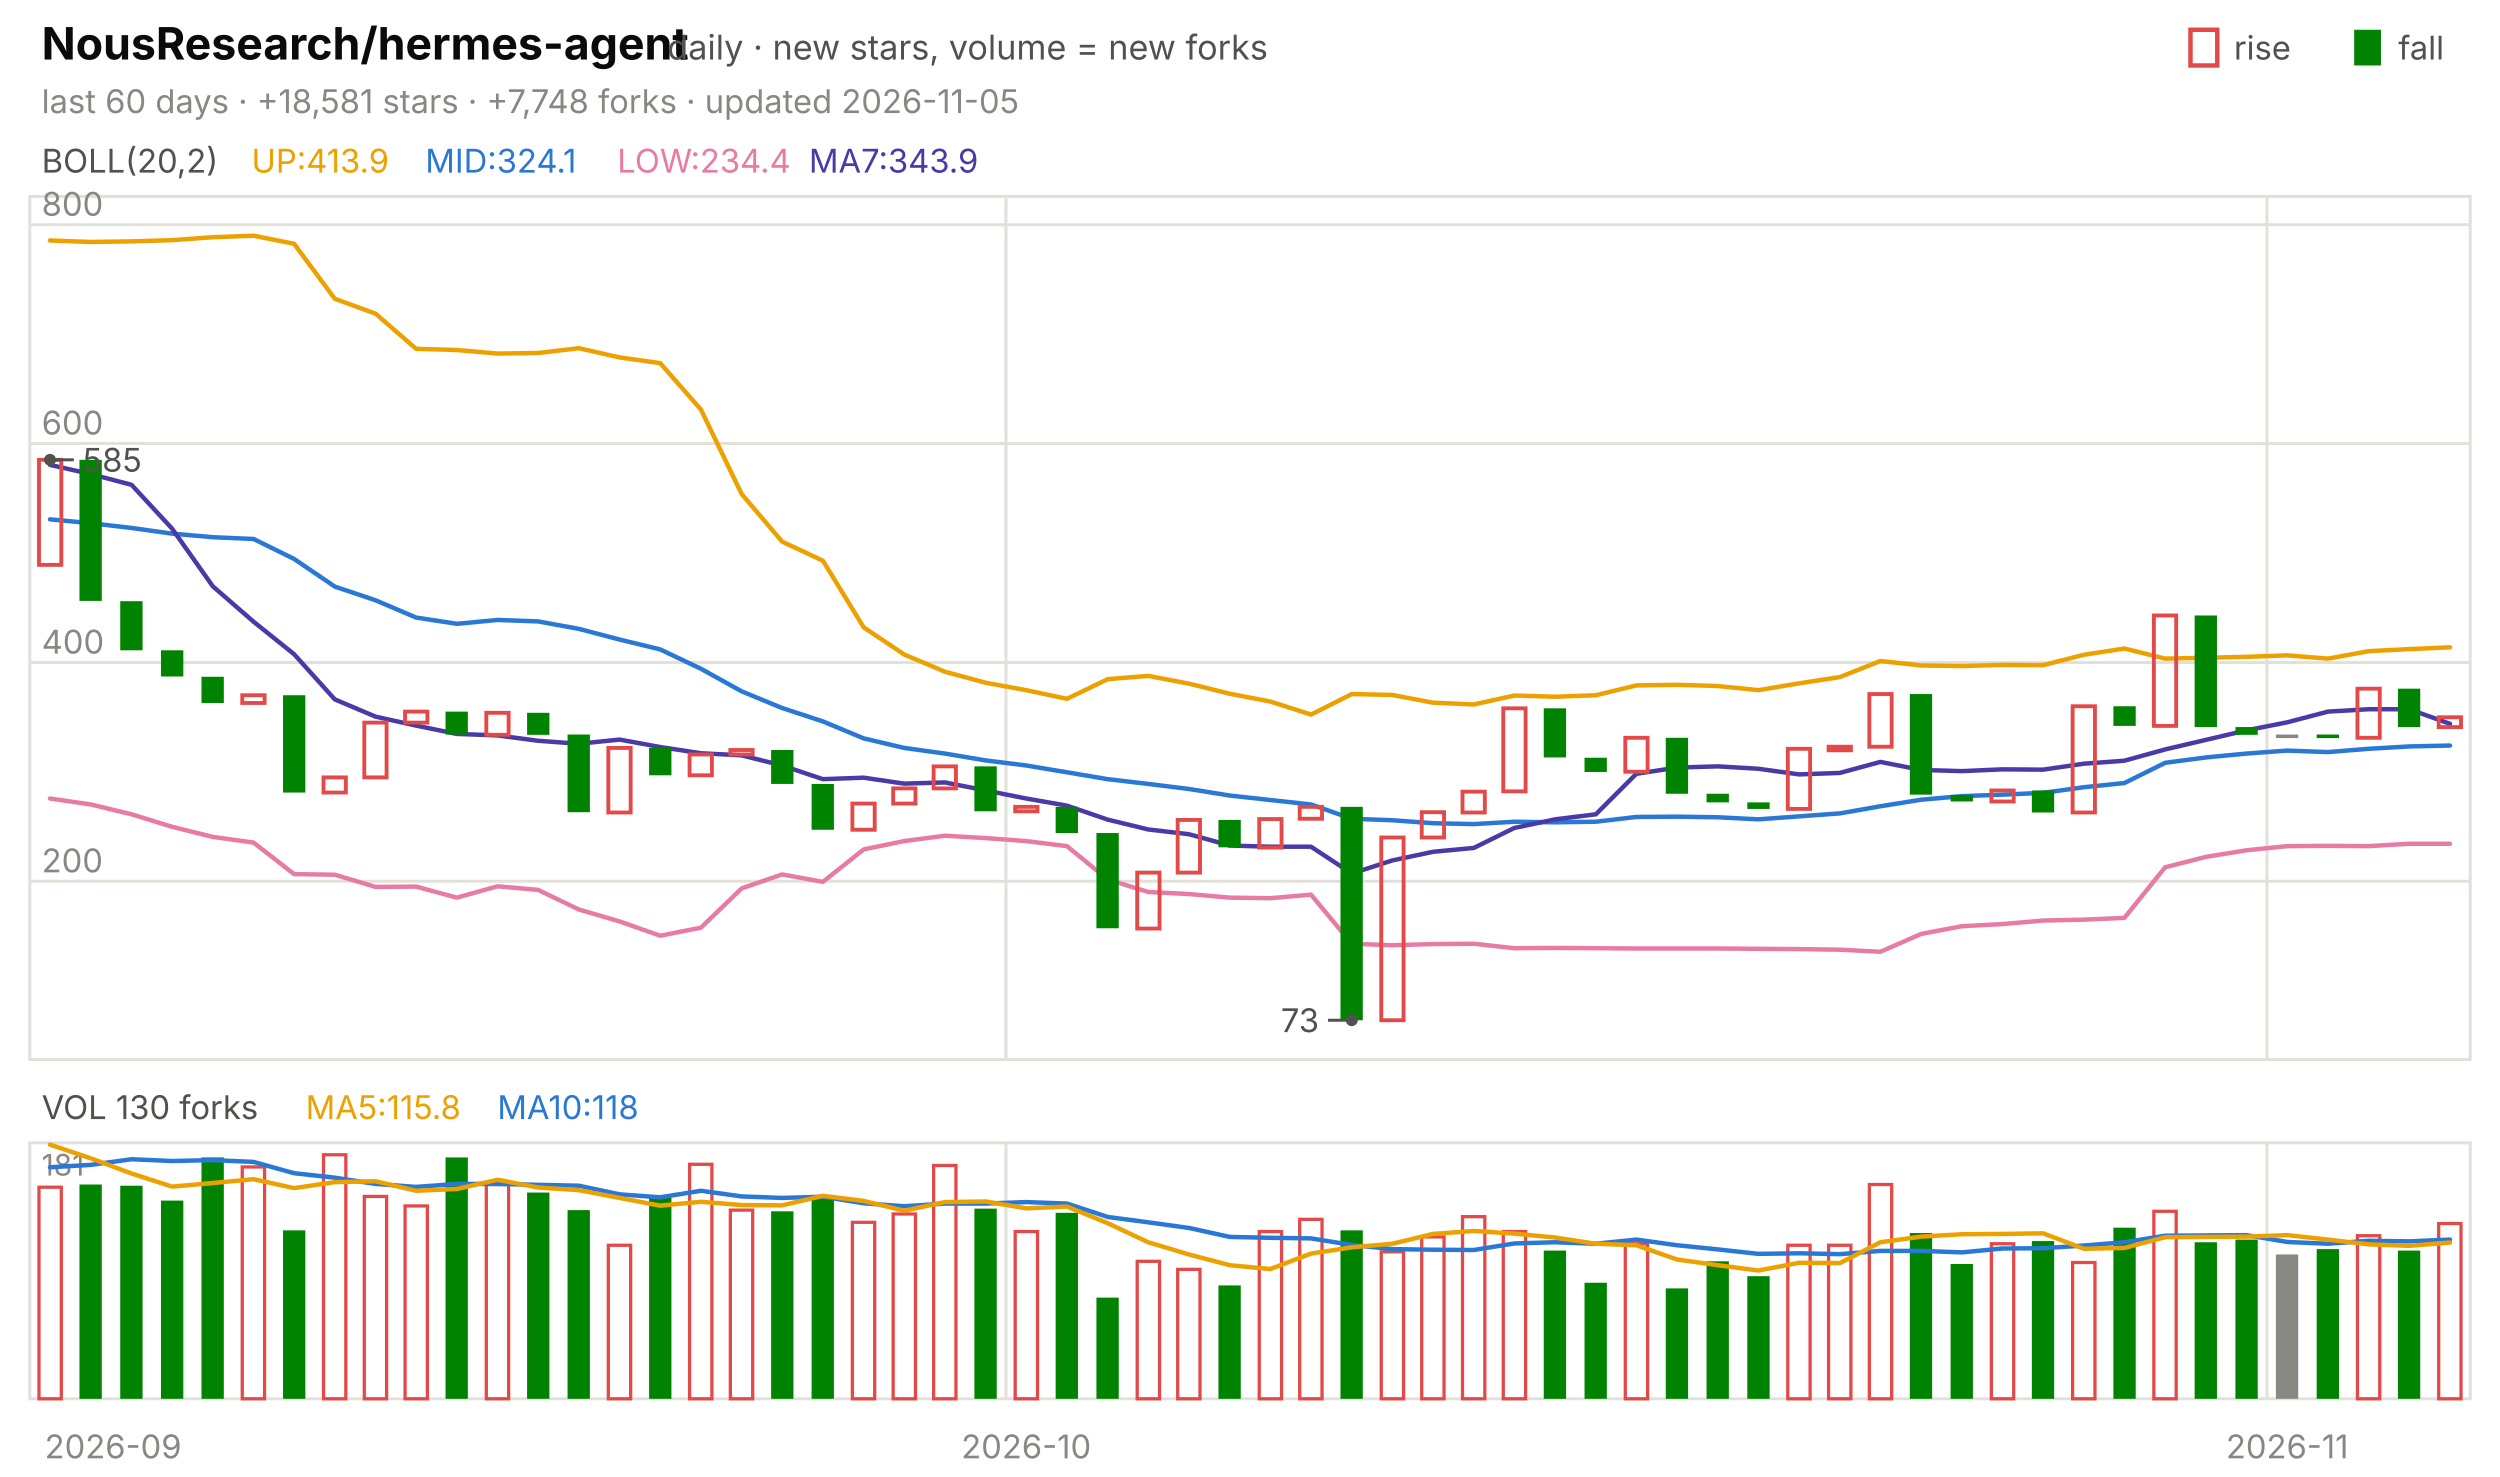
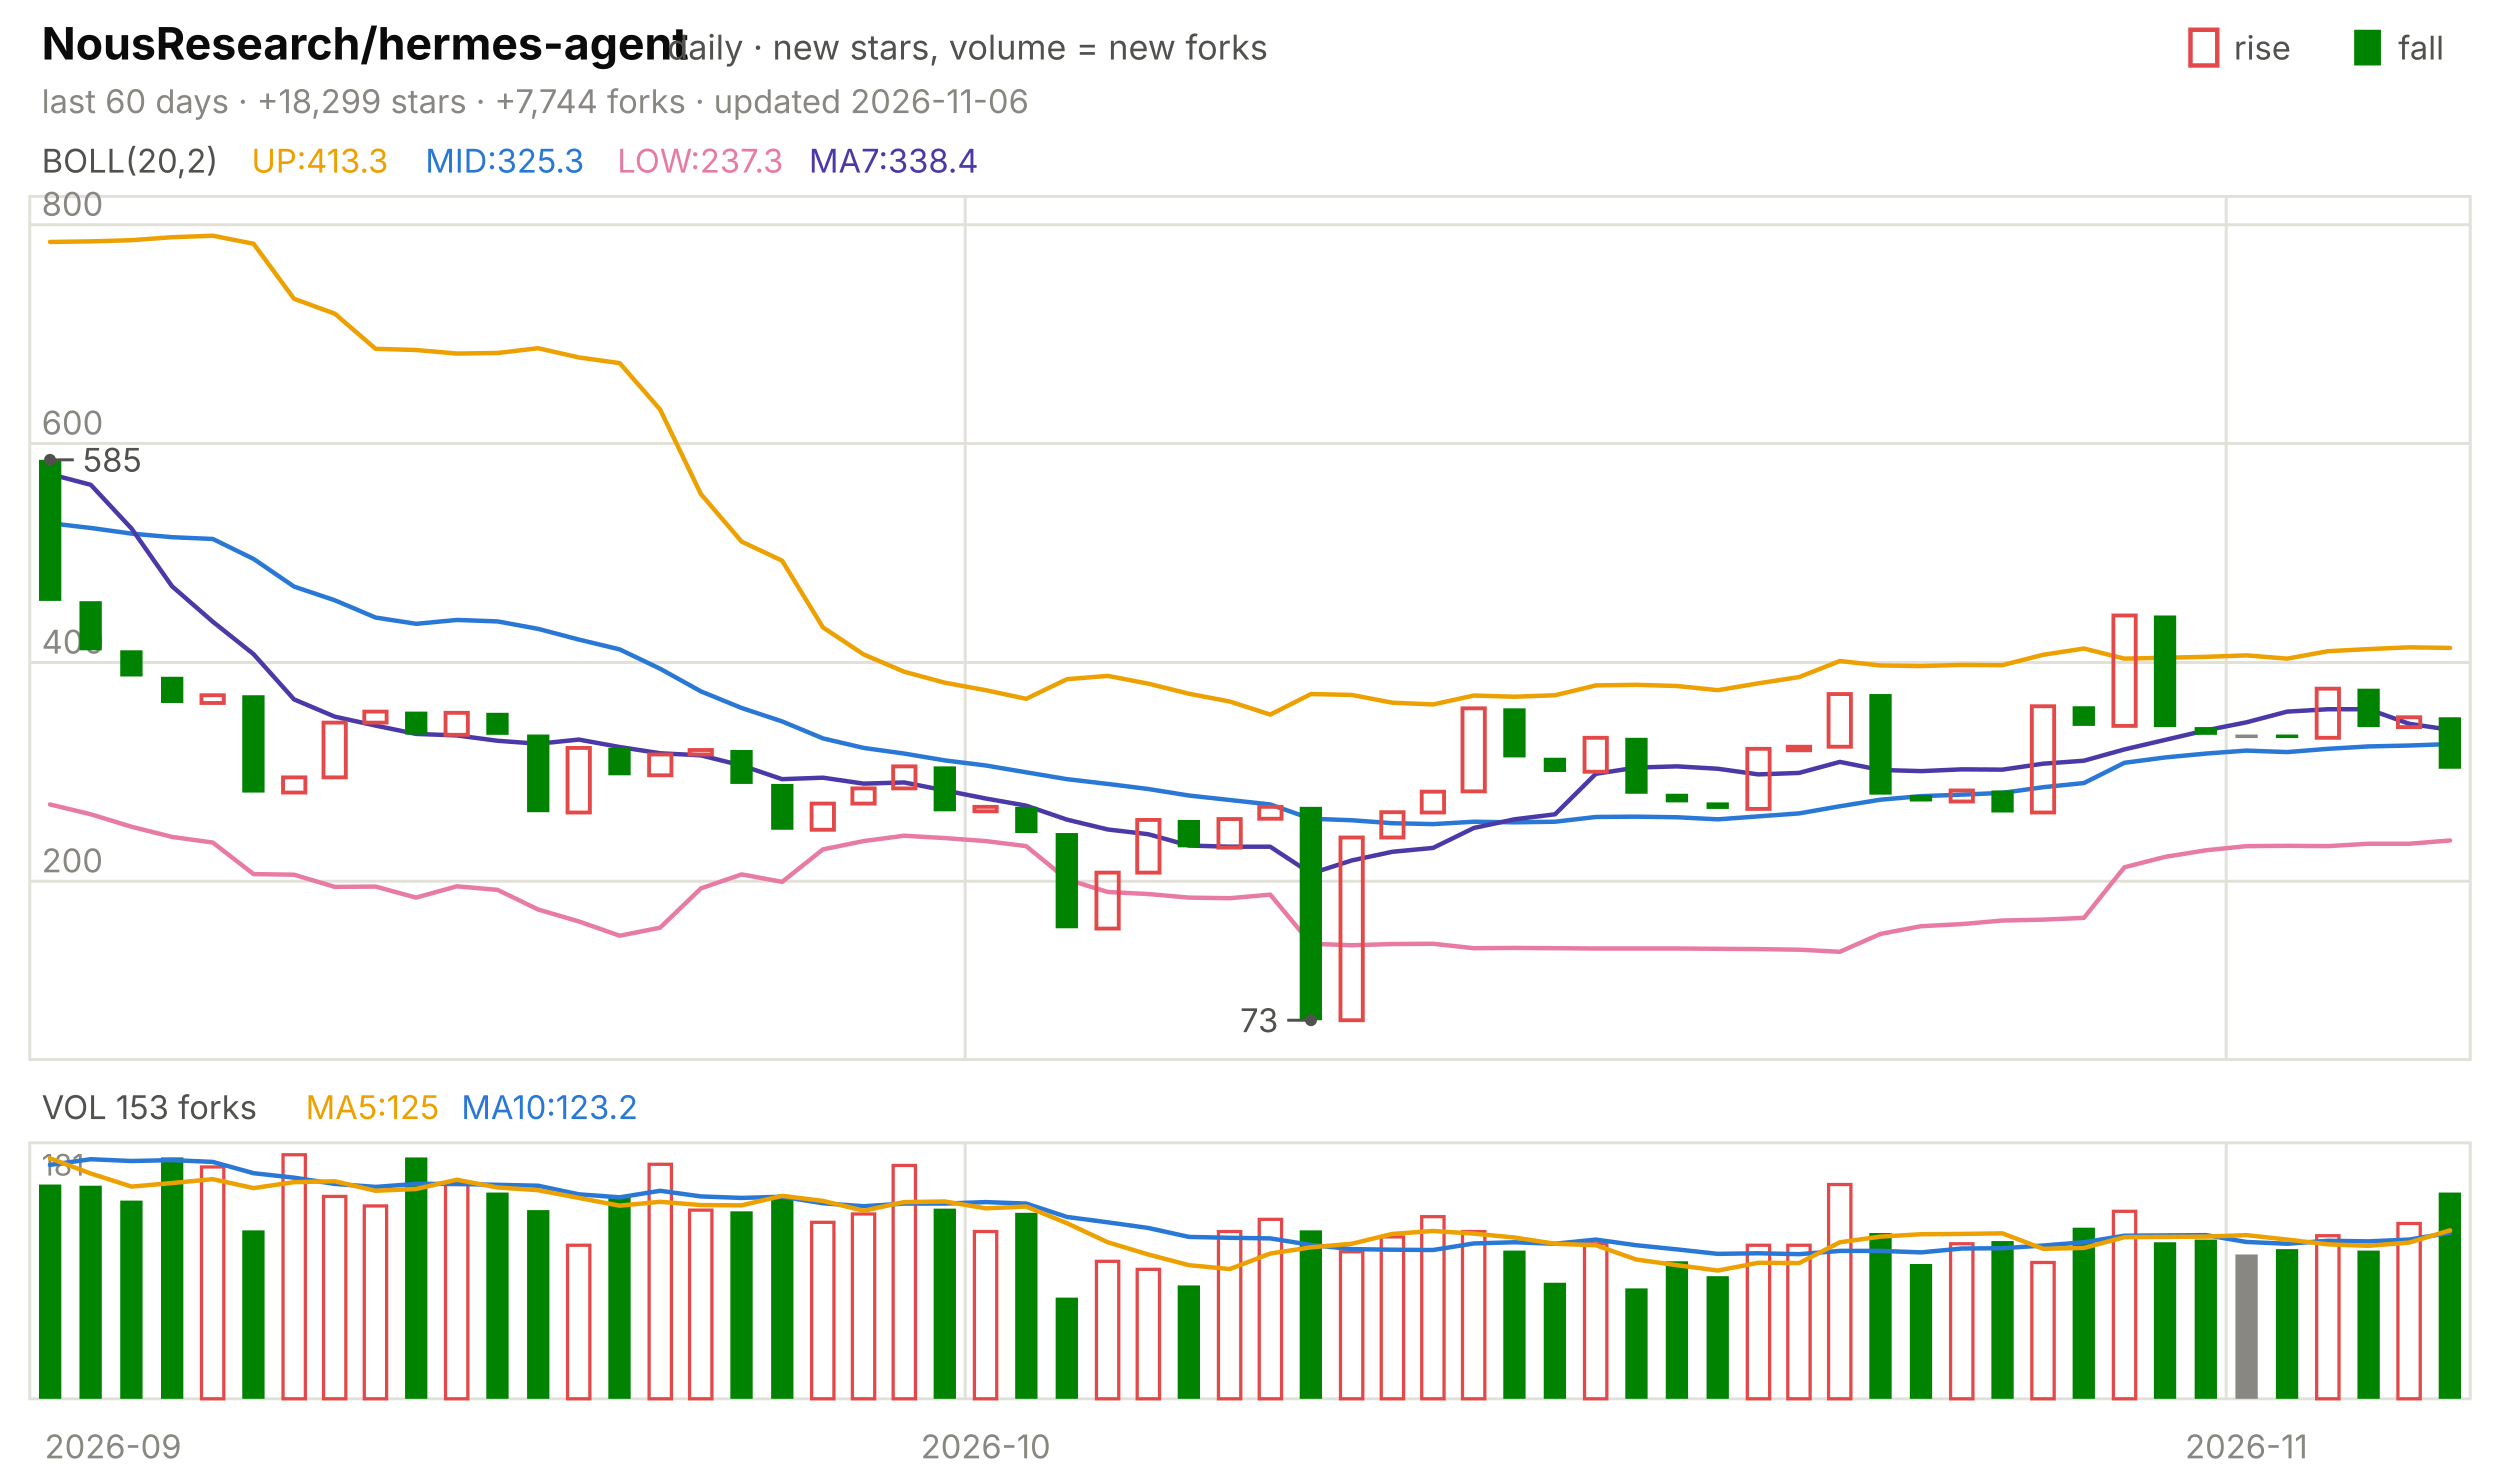
<svg xmlns="http://www.w3.org/2000/svg" viewBox="0 0 840 496" width="840" height="496" font-family="-apple-system,'Segoe UI',system-ui,sans-serif" role="img" aria-label="NousResearch/hermes-agent candlestick chart">
  <text x="14.0" y="20.0" font-size="15" fill="#0b0b0b" font-weight="650">NousResearch/hermes-agent</text>
  <text x="224.2" y="20.0" font-size="11.5" fill="#52514e">daily · new stars, volume = new forks</text>
  <text x="805.8" y="20.0" font-size="11.0" fill="#52514e">fall</text>
  <rect x="791" y="10" width="9" height="12" fill="#008300" />
  <text x="750.6" y="20.0" font-size="11.0" fill="#52514e">rise</text>
  <rect x="736" y="10" width="9" height="12" fill="none" stroke="#e34948" stroke-width="1.5" />
-   <text x="14.0" y="38.0" font-size="11.0" fill="#898781">last 60 days · +18,581 stars · +7,748 forks · updated 2026-11-05</text>
+   <text x="14.0" y="38.0" font-size="11.0" fill="#898781">last 60 days · +18,299 stars · +7,744 forks · updated 2026-11-06</text>
  <rect x="10" y="66" width="820" height="290" fill="none" stroke="#e1e0d9" />
  <rect x="10" y="384" width="820" height="86" fill="none" stroke="#e1e0d9" />
  <text x="38.0" y="490.0" font-size="11.0" fill="#898781" text-anchor="middle">2026-09</text>
-   <line x1="338.0" y1="66.0" x2="338.0" y2="356.0" stroke="#e1e0d9" stroke-width="1.0" />
-   <line x1="338.0" y1="384.0" x2="338.0" y2="470.0" stroke="#e1e0d9" stroke-width="1.0" />
-   <text x="344.8" y="490.0" font-size="11.0" fill="#898781" text-anchor="middle">2026-10</text>
-   <line x1="761.7" y1="66.0" x2="761.7" y2="356.0" stroke="#e1e0d9" stroke-width="1.0" />
-   <line x1="761.7" y1="384.0" x2="761.7" y2="470.0" stroke="#e1e0d9" stroke-width="1.0" />
-   <text x="768.5" y="490.0" font-size="11.0" fill="#898781" text-anchor="middle">2026-11</text>
+   <line x1="324.3" y1="66.0" x2="324.3" y2="356.0" stroke="#e1e0d9" stroke-width="1.0" />
+   <line x1="324.3" y1="384.0" x2="324.3" y2="470.0" stroke="#e1e0d9" stroke-width="1.0" />
+   <text x="331.2" y="490.0" font-size="11.0" fill="#898781" text-anchor="middle">2026-10</text>
+   <line x1="748.0" y1="66.0" x2="748.0" y2="356.0" stroke="#e1e0d9" stroke-width="1.0" />
+   <line x1="748.0" y1="384.0" x2="748.0" y2="470.0" stroke="#e1e0d9" stroke-width="1.0" />
+   <text x="754.8" y="490.0" font-size="11.0" fill="#898781" text-anchor="middle">2026-11</text>
  <text x="14.0" y="58.0" font-size="11.0" fill="#52514e">BOLL(20,2)</text>
-   <text x="84.5" y="58.0" font-size="11.0" fill="#eda100">UP:413.9</text>
-   <text x="142.9" y="58.0" font-size="11.0" fill="#2a78d6">MID:324.1</text>
-   <text x="207.4" y="58.0" font-size="11.0" fill="#e87ba4">LOW:234.4</text>
-   <text x="271.8" y="58.0" font-size="11.0" fill="#4a3aa7">MA7:343.9</text>
+   <text x="84.5" y="58.0" font-size="11.0" fill="#eda100">UP:413.3</text>
+   <text x="142.9" y="58.0" font-size="11.0" fill="#2a78d6">MID:325.3</text>
+   <text x="207.4" y="58.0" font-size="11.0" fill="#e87ba4">LOW:237.3</text>
+   <text x="271.8" y="58.0" font-size="11.0" fill="#4a3aa7">MA7:338.4</text>
  <line x1="10.0" y1="296.1" x2="830.0" y2="296.1" stroke="#e1e0d9" stroke-width="1.0" />
  <text x="14.0" y="293.1" font-size="11.0" fill="#898781">200</text>
  <line x1="10.0" y1="222.6" x2="830.0" y2="222.6" stroke="#e1e0d9" stroke-width="1.0" />
  <text x="14.0" y="219.6" font-size="11.0" fill="#898781">400</text>
  <line x1="10.0" y1="149.0" x2="830.0" y2="149.0" stroke="#e1e0d9" stroke-width="1.0" />
  <text x="14.0" y="146.0" font-size="11.0" fill="#898781">600</text>
  <line x1="10.0" y1="75.5" x2="830.0" y2="75.5" stroke="#e1e0d9" stroke-width="1.0" />
  <text x="14.0" y="72.5" font-size="11.0" fill="#898781">800</text>
-   <polyline points="16.8,80.8 30.5,81.3 44.2,81.1 57.8,80.7 71.5,79.7 85.2,79.2 98.8,81.9 112.5,100.4 126.2,105.4 139.8,117.2 153.5,117.6 167.2,118.8 180.8,118.6 194.5,117.0 208.2,120.1 221.8,122.0 235.5,137.6 249.2,166.0 262.8,182.0 276.5,188.4 290.2,210.8 303.8,219.9 317.5,225.7 331.2,229.4 344.8,231.9 358.5,234.8 372.2,228.2 385.8,227.1 399.5,229.7 413.2,233.1 426.8,235.7 440.5,240.1 454.2,233.2 467.8,233.5 481.5,236.1 495.2,236.7 508.8,233.7 522.5,234.1 536.2,233.6 549.8,230.3 563.5,230.1 577.2,230.5 590.8,231.9 604.5,229.6 618.2,227.5 631.8,222.1 645.5,223.6 659.2,223.8 672.8,223.4 686.5,223.5 700.2,220.0 713.8,217.9 727.5,221.3 741.2,221.0 754.8,220.7 768.5,220.2 782.2,221.3 795.8,218.8 809.5,218.1 823.2,217.5" fill="none" stroke="#eda100" stroke-width="1.5" stroke-linejoin="round" stroke-linecap="round" />
-   <polyline points="16.8,174.5 30.5,175.8 44.2,177.4 57.8,179.3 71.5,180.5 85.2,181.1 98.8,187.8 112.5,197.1 126.2,201.7 139.8,207.5 153.5,209.6 167.2,208.3 180.8,208.8 194.5,211.3 208.2,214.9 221.8,218.2 235.5,224.7 249.2,232.3 262.8,237.9 276.5,242.4 290.2,248.1 303.8,251.3 317.5,253.2 331.2,255.5 344.8,257.2 358.5,259.5 372.2,261.8 385.8,263.4 399.5,265.1 413.2,267.3 426.8,268.8 440.5,270.3 454.2,275.1 467.8,275.6 481.5,276.6 495.2,276.9 508.8,276.1 522.5,276.3 536.2,276.1 549.8,274.5 563.5,274.4 577.2,274.6 590.8,275.3 604.5,274.3 618.2,273.3 631.8,270.9 645.5,268.7 659.2,267.5 672.8,267.0 686.5,266.4 700.2,264.5 713.8,263.1 727.5,256.3 741.2,254.5 754.8,253.2 768.5,252.2 782.2,252.7 795.8,251.6 809.5,250.8 823.2,250.5" fill="none" stroke="#2a78d6" stroke-width="1.5" stroke-linejoin="round" stroke-linecap="round" />
-   <polyline points="16.8,268.3 30.5,270.3 44.2,273.6 57.8,277.8 71.5,281.2 85.2,283.1 98.8,293.7 112.5,293.9 126.2,298.0 139.8,297.9 153.5,301.6 167.2,297.8 180.8,299.0 194.5,305.6 208.2,309.6 221.8,314.4 235.5,311.7 249.2,298.5 262.8,293.8 276.5,296.3 290.2,285.4 303.8,282.6 317.5,280.8 331.2,281.6 344.8,282.6 358.5,284.3 372.2,295.5 385.8,299.7 399.5,300.4 413.2,301.6 426.8,301.8 440.5,300.6 454.2,317.1 467.8,317.6 481.5,317.2 495.2,317.1 508.8,318.6 522.5,318.5 536.2,318.6 549.8,318.7 563.5,318.7 577.2,318.7 590.8,318.8 604.5,318.9 618.2,319.1 631.8,319.8 645.5,313.8 659.2,311.2 672.8,310.5 686.5,309.3 700.2,309.0 713.8,308.4 727.5,291.4 741.2,287.9 754.8,285.7 768.5,284.3 782.2,284.2 795.8,284.3 809.5,283.5 823.2,283.5" fill="none" stroke="#e87ba4" stroke-width="1.5" stroke-linejoin="round" stroke-linecap="round" />
-   <polyline points="16.8,156.2 30.5,159.3 44.2,162.9 57.8,177.6 71.5,197.0 85.2,208.9 98.8,219.8 112.5,235.0 126.2,240.8 139.8,243.8 153.5,246.6 167.2,247.1 180.8,248.9 194.5,249.9 208.2,248.5 221.8,251.0 235.5,253.1 249.2,253.8 262.8,257.2 276.5,261.8 290.2,261.3 303.8,263.3 317.5,262.9 331.2,265.6 344.8,268.3 358.5,270.7 372.2,275.4 385.8,278.7 399.5,280.3 413.2,284.1 426.8,284.5 440.5,284.5 454.2,293.5 467.8,289.1 481.5,286.2 495.2,284.9 508.8,278.2 522.5,275.3 536.2,273.6 549.8,260.0 563.5,257.9 577.2,257.5 590.8,258.3 604.5,260.2 618.2,259.7 631.8,256.0 645.5,258.7 659.2,259.1 672.8,258.5 686.5,258.6 700.2,256.6 713.8,255.6 727.5,251.8 741.2,248.6 754.8,245.4 768.5,242.7 782.2,239.1 795.8,238.3 809.5,238.3 823.2,243.2" fill="none" stroke="#4a3aa7" stroke-width="1.5" stroke-linejoin="round" stroke-linecap="round" />
-   <rect x="13.1" y="154.5" width="7.5" height="35.3" fill="none" stroke="#e34948" stroke-width="1.3" />
-   <rect x="26.7" y="154.5" width="7.5" height="47.4" fill="#008300" />
-   <rect x="40.4" y="202.0" width="7.5" height="16.5" fill="#008300" />
-   <rect x="54.1" y="218.5" width="7.5" height="8.8" fill="#008300" />
-   <rect x="67.7" y="227.4" width="7.5" height="8.8" fill="#008300" />
-   <rect x="81.4" y="233.6" width="7.5" height="2.6" fill="none" stroke="#e34948" stroke-width="1.3" />
-   <rect x="95.1" y="233.6" width="7.5" height="32.7" fill="#008300" />
-   <rect x="108.7" y="261.2" width="7.5" height="5.1" fill="none" stroke="#e34948" stroke-width="1.3" />
-   <rect x="122.4" y="242.8" width="7.5" height="18.4" fill="none" stroke="#e34948" stroke-width="1.3" />
-   <rect x="136.1" y="239.1" width="7.5" height="3.7" fill="none" stroke="#e34948" stroke-width="1.3" />
-   <rect x="149.7" y="239.1" width="7.5" height="7.7" fill="#008300" />
-   <rect x="163.4" y="239.5" width="7.5" height="7.4" fill="none" stroke="#e34948" stroke-width="1.3" />
-   <rect x="177.1" y="239.5" width="7.5" height="7.4" fill="#008300" />
-   <rect x="190.7" y="246.8" width="7.5" height="26.1" fill="#008300" />
-   <rect x="204.4" y="251.3" width="7.5" height="21.7" fill="none" stroke="#e34948" stroke-width="1.3" />
-   <rect x="218.1" y="251.3" width="7.5" height="9.2" fill="#008300" />
-   <rect x="231.7" y="253.5" width="7.5" height="7.0" fill="none" stroke="#e34948" stroke-width="1.3" />
-   <rect x="245.4" y="252.0" width="7.5" height="1.5" fill="none" stroke="#e34948" stroke-width="1.3" />
-   <rect x="259.1" y="252.0" width="7.5" height="11.4" fill="#008300" />
-   <rect x="272.7" y="263.4" width="7.5" height="15.4" fill="#008300" />
-   <rect x="286.4" y="270.0" width="7.5" height="8.8" fill="none" stroke="#e34948" stroke-width="1.3" />
-   <rect x="300.1" y="264.9" width="7.5" height="5.1" fill="none" stroke="#e34948" stroke-width="1.3" />
-   <rect x="313.7" y="257.5" width="7.5" height="7.4" fill="none" stroke="#e34948" stroke-width="1.3" />
-   <rect x="327.4" y="257.5" width="7.5" height="15.1" fill="#008300" />
-   <rect x="341.1" y="271.1" width="7.5" height="1.5" fill="none" stroke="#e34948" stroke-width="1.3" />
-   <rect x="354.7" y="271.1" width="7.5" height="8.8" fill="#008300" />
-   <rect x="368.4" y="279.9" width="7.5" height="32.0" fill="#008300" />
-   <rect x="382.1" y="293.2" width="7.5" height="18.8" fill="none" stroke="#e34948" stroke-width="1.3" />
-   <rect x="395.7" y="275.5" width="7.5" height="17.7" fill="none" stroke="#e34948" stroke-width="1.3" />
-   <rect x="409.4" y="275.5" width="7.5" height="9.2" fill="#008300" />
-   <rect x="423.1" y="275.2" width="7.5" height="9.6" fill="none" stroke="#e34948" stroke-width="1.3" />
-   <rect x="436.7" y="271.1" width="7.5" height="4.0" fill="none" stroke="#e34948" stroke-width="1.3" />
-   <rect x="450.4" y="271.1" width="7.5" height="71.7" fill="#008300" />
-   <rect x="464.1" y="281.4" width="7.5" height="61.4" fill="none" stroke="#e34948" stroke-width="1.3" />
-   <rect x="477.7" y="272.9" width="7.5" height="8.5" fill="none" stroke="#e34948" stroke-width="1.3" />
-   <rect x="491.4" y="266.0" width="7.5" height="7.0" fill="none" stroke="#e34948" stroke-width="1.3" />
-   <rect x="505.1" y="238.0" width="7.5" height="27.9" fill="none" stroke="#e34948" stroke-width="1.3" />
-   <rect x="518.7" y="238.0" width="7.5" height="16.5" fill="#008300" />
-   <rect x="532.4" y="254.6" width="7.5" height="4.8" fill="#008300" />
-   <rect x="546.1" y="247.9" width="7.5" height="11.4" fill="none" stroke="#e34948" stroke-width="1.3" />
-   <rect x="559.7" y="247.9" width="7.5" height="18.8" fill="#008300" />
-   <rect x="573.4" y="266.7" width="7.5" height="2.9" fill="#008300" />
-   <rect x="587.1" y="269.6" width="7.5" height="2.2" fill="#008300" />
-   <rect x="600.7" y="251.6" width="7.5" height="20.2" fill="none" stroke="#e34948" stroke-width="1.3" />
-   <rect x="614.4" y="250.9" width="7.5" height="1.2" fill="none" stroke="#e34948" stroke-width="1.3" />
-   <rect x="628.1" y="233.2" width="7.5" height="17.7" fill="none" stroke="#e34948" stroke-width="1.3" />
-   <rect x="641.7" y="233.2" width="7.5" height="33.8" fill="#008300" />
-   <rect x="655.4" y="267.1" width="7.5" height="2.2" fill="#008300" />
-   <rect x="669.1" y="265.6" width="7.5" height="3.7" fill="none" stroke="#e34948" stroke-width="1.3" />
-   <rect x="682.7" y="265.6" width="7.5" height="7.4" fill="#008300" />
-   <rect x="696.4" y="237.3" width="7.5" height="35.7" fill="none" stroke="#e34948" stroke-width="1.3" />
-   <rect x="710.1" y="237.3" width="7.5" height="6.6" fill="#008300" />
-   <rect x="723.7" y="206.8" width="7.5" height="37.1" fill="none" stroke="#e34948" stroke-width="1.3" />
-   <rect x="737.4" y="206.8" width="7.5" height="37.5" fill="#008300" />
-   <rect x="751.1" y="244.3" width="7.5" height="2.6" fill="#008300" />
-   <rect x="764.7" y="246.8" width="7.5" height="1.2" fill="#898781" />
-   <rect x="778.4" y="246.8" width="7.5" height="1.2" fill="#008300" />
-   <rect x="792.1" y="231.4" width="7.5" height="16.5" fill="none" stroke="#e34948" stroke-width="1.3" />
-   <rect x="805.7" y="231.4" width="7.5" height="12.9" fill="#008300" />
-   <rect x="819.4" y="241.0" width="7.5" height="3.3" fill="none" stroke="#e34948" stroke-width="1.3" />
+   <polyline points="16.8,81.3 30.5,81.1 44.2,80.7 57.8,79.7 71.5,79.2 85.2,81.9 98.8,100.4 112.5,105.4 126.2,117.2 139.8,117.6 153.5,118.8 167.2,118.6 180.8,117.0 194.5,120.1 208.2,122.0 221.8,137.6 235.5,166.0 249.2,182.0 262.8,188.4 276.5,210.8 290.2,219.9 303.8,225.7 317.5,229.4 331.2,231.9 344.8,234.8 358.5,228.2 372.2,227.1 385.8,229.7 399.5,233.1 413.2,235.7 426.8,240.1 440.5,233.2 454.2,233.5 467.8,236.1 481.5,236.7 495.2,233.7 508.8,234.1 522.5,233.6 536.2,230.3 549.8,230.1 563.5,230.5 577.2,231.9 590.8,229.6 604.5,227.5 618.2,222.1 631.8,223.6 645.5,223.8 659.2,223.4 672.8,223.5 686.5,220.0 700.2,217.9 713.8,221.3 727.5,221.0 741.2,220.7 754.8,220.2 768.5,221.3 782.2,218.8 795.8,218.1 809.5,217.5 823.2,217.7" fill="none" stroke="#eda100" stroke-width="1.5" stroke-linejoin="round" stroke-linecap="round" />
+   <polyline points="16.8,175.8 30.5,177.4 44.2,179.3 57.8,180.5 71.5,181.1 85.2,187.8 98.8,197.1 112.5,201.7 126.2,207.5 139.8,209.6 153.5,208.3 167.2,208.8 180.8,211.3 194.5,214.9 208.2,218.2 221.8,224.7 235.5,232.3 249.2,237.9 262.8,242.4 276.5,248.1 290.2,251.3 303.8,253.2 317.5,255.5 331.2,257.2 344.8,259.5 358.5,261.8 372.2,263.4 385.8,265.1 399.5,267.3 413.2,268.8 426.8,270.3 440.5,275.1 454.2,275.6 467.8,276.6 481.5,276.9 495.2,276.1 508.8,276.3 522.5,276.1 536.2,274.5 549.8,274.4 563.5,274.6 577.2,275.3 590.8,274.3 604.5,273.3 618.2,270.9 631.8,268.7 645.5,267.5 659.2,267.0 672.8,266.4 686.5,264.5 700.2,263.1 713.8,256.3 727.5,254.5 741.2,253.2 754.8,252.2 768.5,252.7 782.2,251.6 795.8,250.8 809.5,250.5 823.2,250.0" fill="none" stroke="#2a78d6" stroke-width="1.5" stroke-linejoin="round" stroke-linecap="round" />
+   <polyline points="16.8,270.3 30.5,273.6 44.2,277.8 57.8,281.2 71.5,283.1 85.2,293.7 98.8,293.9 112.5,298.0 126.2,297.9 139.8,301.6 153.5,297.8 167.2,299.0 180.8,305.6 194.5,309.6 208.2,314.4 221.8,311.7 235.5,298.5 249.2,293.8 262.8,296.3 276.5,285.4 290.2,282.6 303.8,280.8 317.5,281.6 331.2,282.6 344.8,284.3 358.5,295.5 372.2,299.7 385.8,300.4 399.5,301.6 413.2,301.8 426.8,300.6 440.5,317.1 454.2,317.6 467.8,317.2 481.5,317.1 495.2,318.6 508.8,318.5 522.5,318.6 536.2,318.7 549.8,318.7 563.5,318.7 577.2,318.8 590.8,318.9 604.5,319.1 618.2,319.8 631.8,313.8 645.5,311.2 659.2,310.5 672.8,309.3 686.5,309.0 700.2,308.4 713.8,291.4 727.5,287.9 741.2,285.7 754.8,284.3 768.5,284.2 782.2,284.3 795.8,283.5 809.5,283.5 823.2,282.4" fill="none" stroke="#e87ba4" stroke-width="1.5" stroke-linejoin="round" stroke-linecap="round" />
+   <polyline points="16.8,159.3 30.5,162.9 44.2,177.6 57.8,197.0 71.5,208.9 85.2,219.8 98.8,235.0 112.5,240.8 126.2,243.8 139.8,246.6 153.5,247.1 167.2,248.9 180.8,249.9 194.5,248.5 208.2,251.0 221.8,253.1 235.5,253.8 249.2,257.2 262.8,261.8 276.5,261.3 290.2,263.3 303.8,262.9 317.5,265.6 331.2,268.3 344.8,270.7 358.5,275.4 372.2,278.7 385.8,280.3 399.5,284.1 413.2,284.5 426.8,284.5 440.5,293.5 454.2,289.1 467.8,286.2 481.5,284.9 495.2,278.2 508.8,275.3 522.5,273.6 536.2,260.0 549.8,257.9 563.5,257.5 577.2,258.3 590.8,260.2 604.5,259.7 618.2,256.0 631.8,258.7 645.5,259.1 659.2,258.5 672.8,258.6 686.5,256.6 700.2,255.6 713.8,251.8 727.5,248.6 741.2,245.4 754.8,242.7 768.5,239.1 782.2,238.3 795.8,238.3 809.5,243.2 823.2,245.2" fill="none" stroke="#4a3aa7" stroke-width="1.5" stroke-linejoin="round" stroke-linecap="round" />
+   <rect x="13.1" y="154.5" width="7.5" height="47.4" fill="#008300" />
+   <rect x="26.7" y="202.0" width="7.5" height="16.5" fill="#008300" />
+   <rect x="40.4" y="218.5" width="7.5" height="8.8" fill="#008300" />
+   <rect x="54.1" y="227.4" width="7.5" height="8.8" fill="#008300" />
+   <rect x="67.7" y="233.6" width="7.5" height="2.6" fill="none" stroke="#e34948" stroke-width="1.3" />
+   <rect x="81.4" y="233.6" width="7.5" height="32.7" fill="#008300" />
+   <rect x="95.1" y="261.2" width="7.5" height="5.1" fill="none" stroke="#e34948" stroke-width="1.3" />
+   <rect x="108.7" y="242.8" width="7.5" height="18.4" fill="none" stroke="#e34948" stroke-width="1.3" />
+   <rect x="122.4" y="239.1" width="7.5" height="3.7" fill="none" stroke="#e34948" stroke-width="1.3" />
+   <rect x="136.1" y="239.1" width="7.5" height="7.7" fill="#008300" />
+   <rect x="149.7" y="239.5" width="7.5" height="7.4" fill="none" stroke="#e34948" stroke-width="1.3" />
+   <rect x="163.4" y="239.5" width="7.5" height="7.4" fill="#008300" />
+   <rect x="177.1" y="246.8" width="7.5" height="26.1" fill="#008300" />
+   <rect x="190.7" y="251.3" width="7.5" height="21.7" fill="none" stroke="#e34948" stroke-width="1.3" />
+   <rect x="204.4" y="251.3" width="7.5" height="9.2" fill="#008300" />
+   <rect x="218.1" y="253.5" width="7.5" height="7.0" fill="none" stroke="#e34948" stroke-width="1.3" />
+   <rect x="231.7" y="252.0" width="7.5" height="1.5" fill="none" stroke="#e34948" stroke-width="1.3" />
+   <rect x="245.4" y="252.0" width="7.5" height="11.4" fill="#008300" />
+   <rect x="259.1" y="263.4" width="7.5" height="15.4" fill="#008300" />
+   <rect x="272.7" y="270.0" width="7.5" height="8.8" fill="none" stroke="#e34948" stroke-width="1.3" />
+   <rect x="286.4" y="264.9" width="7.5" height="5.1" fill="none" stroke="#e34948" stroke-width="1.3" />
+   <rect x="300.1" y="257.5" width="7.5" height="7.4" fill="none" stroke="#e34948" stroke-width="1.3" />
+   <rect x="313.7" y="257.5" width="7.5" height="15.1" fill="#008300" />
+   <rect x="327.4" y="271.1" width="7.5" height="1.5" fill="none" stroke="#e34948" stroke-width="1.3" />
+   <rect x="341.1" y="271.1" width="7.5" height="8.8" fill="#008300" />
+   <rect x="354.7" y="279.9" width="7.5" height="32.0" fill="#008300" />
+   <rect x="368.4" y="293.2" width="7.5" height="18.8" fill="none" stroke="#e34948" stroke-width="1.3" />
+   <rect x="382.1" y="275.5" width="7.5" height="17.7" fill="none" stroke="#e34948" stroke-width="1.3" />
+   <rect x="395.7" y="275.5" width="7.5" height="9.2" fill="#008300" />
+   <rect x="409.4" y="275.2" width="7.5" height="9.6" fill="none" stroke="#e34948" stroke-width="1.3" />
+   <rect x="423.1" y="271.1" width="7.5" height="4.0" fill="none" stroke="#e34948" stroke-width="1.3" />
+   <rect x="436.7" y="271.1" width="7.5" height="71.7" fill="#008300" />
+   <rect x="450.4" y="281.4" width="7.5" height="61.4" fill="none" stroke="#e34948" stroke-width="1.3" />
+   <rect x="464.1" y="272.9" width="7.5" height="8.5" fill="none" stroke="#e34948" stroke-width="1.3" />
+   <rect x="477.7" y="266.0" width="7.5" height="7.0" fill="none" stroke="#e34948" stroke-width="1.3" />
+   <rect x="491.4" y="238.0" width="7.5" height="27.9" fill="none" stroke="#e34948" stroke-width="1.3" />
+   <rect x="505.1" y="238.0" width="7.5" height="16.5" fill="#008300" />
+   <rect x="518.7" y="254.6" width="7.5" height="4.8" fill="#008300" />
+   <rect x="532.4" y="247.9" width="7.5" height="11.4" fill="none" stroke="#e34948" stroke-width="1.3" />
+   <rect x="546.1" y="247.9" width="7.5" height="18.8" fill="#008300" />
+   <rect x="559.7" y="266.7" width="7.5" height="2.9" fill="#008300" />
+   <rect x="573.4" y="269.6" width="7.5" height="2.2" fill="#008300" />
+   <rect x="587.1" y="251.6" width="7.5" height="20.2" fill="none" stroke="#e34948" stroke-width="1.3" />
+   <rect x="600.7" y="250.9" width="7.5" height="1.2" fill="none" stroke="#e34948" stroke-width="1.3" />
+   <rect x="614.4" y="233.2" width="7.5" height="17.7" fill="none" stroke="#e34948" stroke-width="1.3" />
+   <rect x="628.1" y="233.2" width="7.5" height="33.8" fill="#008300" />
+   <rect x="641.7" y="267.1" width="7.5" height="2.2" fill="#008300" />
+   <rect x="655.4" y="265.6" width="7.5" height="3.7" fill="none" stroke="#e34948" stroke-width="1.3" />
+   <rect x="669.1" y="265.6" width="7.5" height="7.4" fill="#008300" />
+   <rect x="682.7" y="237.3" width="7.5" height="35.7" fill="none" stroke="#e34948" stroke-width="1.3" />
+   <rect x="696.4" y="237.3" width="7.5" height="6.6" fill="#008300" />
+   <rect x="710.1" y="206.8" width="7.5" height="37.1" fill="none" stroke="#e34948" stroke-width="1.3" />
+   <rect x="723.7" y="206.8" width="7.5" height="37.5" fill="#008300" />
+   <rect x="737.4" y="244.3" width="7.5" height="2.6" fill="#008300" />
+   <rect x="751.1" y="246.8" width="7.5" height="1.2" fill="#898781" />
+   <rect x="764.7" y="246.8" width="7.5" height="1.2" fill="#008300" />
+   <rect x="778.4" y="231.4" width="7.5" height="16.5" fill="none" stroke="#e34948" stroke-width="1.3" />
+   <rect x="792.1" y="231.4" width="7.5" height="12.9" fill="#008300" />
+   <rect x="805.7" y="241.0" width="7.5" height="3.3" fill="none" stroke="#e34948" stroke-width="1.3" />
+   <rect x="819.4" y="241.0" width="7.5" height="17.3" fill="#008300" />
  <circle cx="16.8" cy="154.5" r="2" fill="#52514e" />
  <line x1="16.8" y1="154.5" x2="24.8" y2="154.5" stroke="#52514e" stroke-width="1.0" />
  <text x="27.8" y="158.5" font-size="11.0" fill="#52514e">585</text>
-   <circle cx="454.2" cy="342.8" r="2" fill="#52514e" />
-   <line x1="454.2" y1="342.8" x2="446.2" y2="342.8" stroke="#52514e" stroke-width="1.0" />
-   <text x="443.2" y="346.8" font-size="11.0" fill="#52514e" text-anchor="end">73</text>
-   <text x="14.0" y="376.0" font-size="11.0" fill="#52514e">VOL 130 forks</text>
-   <text x="102.7" y="376.0" font-size="11.0" fill="#eda100">MA5:115.8</text>
-   <text x="167.1" y="376.0" font-size="11.0" fill="#2a78d6">MA10:118</text>
+   <circle cx="440.5" cy="342.8" r="2" fill="#52514e" />
+   <line x1="440.5" y1="342.8" x2="432.5" y2="342.8" stroke="#52514e" stroke-width="1.0" />
+   <text x="429.5" y="346.8" font-size="11.0" fill="#52514e" text-anchor="end">73</text>
+   <text x="14.0" y="376.0" font-size="11.0" fill="#52514e">VOL 153 forks</text>
+   <text x="102.7" y="376.0" font-size="11.0" fill="#eda100">MA5:125</text>
+   <text x="155.0" y="376.0" font-size="11.0" fill="#2a78d6">MA10:123.2</text>
  <text x="14.0" y="395.0" font-size="10" fill="#898781">181</text>
-   <rect x="13.1" y="398.9" width="7.5" height="71.1" fill="none" stroke="#e34948" stroke-width="1.1" />
-   <rect x="26.7" y="398.0" width="7.5" height="72.0" fill="#008300" />
-   <rect x="40.4" y="398.4" width="7.5" height="71.6" fill="#008300" />
-   <rect x="54.1" y="403.4" width="7.5" height="66.6" fill="#008300" />
-   <rect x="67.7" y="388.9" width="7.5" height="81.1" fill="#008300" />
-   <rect x="81.4" y="392.1" width="7.5" height="77.9" fill="none" stroke="#e34948" stroke-width="1.1" />
-   <rect x="95.1" y="413.4" width="7.5" height="56.6" fill="#008300" />
-   <rect x="108.7" y="388.0" width="7.5" height="82.0" fill="none" stroke="#e34948" stroke-width="1.1" />
-   <rect x="122.4" y="402.0" width="7.5" height="68.0" fill="none" stroke="#e34948" stroke-width="1.1" />
-   <rect x="136.1" y="405.2" width="7.5" height="64.8" fill="none" stroke="#e34948" stroke-width="1.1" />
-   <rect x="149.7" y="388.9" width="7.5" height="81.1" fill="#008300" />
-   <rect x="163.4" y="398.0" width="7.5" height="72.0" fill="none" stroke="#e34948" stroke-width="1.1" />
-   <rect x="177.1" y="400.7" width="7.5" height="69.3" fill="#008300" />
-   <rect x="190.7" y="406.6" width="7.5" height="63.4" fill="#008300" />
-   <rect x="204.4" y="418.4" width="7.5" height="51.6" fill="none" stroke="#e34948" stroke-width="1.1" />
-   <rect x="218.1" y="402.0" width="7.5" height="68.0" fill="#008300" />
-   <rect x="231.7" y="391.2" width="7.5" height="78.8" fill="none" stroke="#e34948" stroke-width="1.1" />
-   <rect x="245.4" y="406.6" width="7.5" height="63.4" fill="none" stroke="#e34948" stroke-width="1.1" />
-   <rect x="259.1" y="407.0" width="7.5" height="63.0" fill="#008300" />
-   <rect x="272.7" y="402.0" width="7.5" height="68.0" fill="#008300" />
-   <rect x="286.4" y="410.7" width="7.5" height="59.3" fill="none" stroke="#e34948" stroke-width="1.1" />
-   <rect x="300.1" y="407.9" width="7.5" height="62.1" fill="none" stroke="#e34948" stroke-width="1.1" />
-   <rect x="313.7" y="391.6" width="7.5" height="78.4" fill="none" stroke="#e34948" stroke-width="1.1" />
-   <rect x="327.4" y="406.1" width="7.5" height="63.9" fill="#008300" />
-   <rect x="341.1" y="413.8" width="7.5" height="56.2" fill="none" stroke="#e34948" stroke-width="1.1" />
-   <rect x="354.7" y="407.5" width="7.5" height="62.5" fill="#008300" />
-   <rect x="368.4" y="436.0" width="7.5" height="34.0" fill="#008300" />
-   <rect x="382.1" y="423.8" width="7.5" height="46.2" fill="none" stroke="#e34948" stroke-width="1.1" />
-   <rect x="395.7" y="426.5" width="7.5" height="43.5" fill="none" stroke="#e34948" stroke-width="1.1" />
-   <rect x="409.4" y="431.9" width="7.5" height="38.1" fill="#008300" />
-   <rect x="423.1" y="413.8" width="7.5" height="56.2" fill="none" stroke="#e34948" stroke-width="1.1" />
-   <rect x="436.7" y="409.7" width="7.5" height="60.3" fill="none" stroke="#e34948" stroke-width="1.1" />
-   <rect x="450.4" y="413.4" width="7.5" height="56.6" fill="#008300" />
-   <rect x="464.1" y="420.6" width="7.5" height="49.4" fill="none" stroke="#e34948" stroke-width="1.1" />
-   <rect x="477.7" y="415.6" width="7.5" height="54.4" fill="none" stroke="#e34948" stroke-width="1.1" />
-   <rect x="491.4" y="408.8" width="7.5" height="61.2" fill="none" stroke="#e34948" stroke-width="1.1" />
-   <rect x="505.1" y="413.8" width="7.5" height="56.2" fill="none" stroke="#e34948" stroke-width="1.1" />
-   <rect x="518.7" y="420.2" width="7.5" height="49.8" fill="#008300" />
-   <rect x="532.4" y="431.0" width="7.5" height="39.0" fill="#008300" />
-   <rect x="546.1" y="417.9" width="7.5" height="52.1" fill="none" stroke="#e34948" stroke-width="1.1" />
-   <rect x="559.7" y="432.9" width="7.5" height="37.1" fill="#008300" />
-   <rect x="573.4" y="423.8" width="7.5" height="46.2" fill="#008300" />
-   <rect x="587.1" y="428.8" width="7.5" height="41.2" fill="#008300" />
+   <rect x="13.1" y="398.0" width="7.5" height="72.0" fill="#008300" />
+   <rect x="26.7" y="398.4" width="7.5" height="71.6" fill="#008300" />
+   <rect x="40.4" y="403.4" width="7.5" height="66.6" fill="#008300" />
+   <rect x="54.1" y="388.9" width="7.5" height="81.1" fill="#008300" />
+   <rect x="67.7" y="392.1" width="7.5" height="77.9" fill="none" stroke="#e34948" stroke-width="1.1" />
+   <rect x="81.4" y="413.4" width="7.5" height="56.6" fill="#008300" />
+   <rect x="95.1" y="388.0" width="7.5" height="82.0" fill="none" stroke="#e34948" stroke-width="1.1" />
+   <rect x="108.7" y="402.0" width="7.5" height="68.0" fill="none" stroke="#e34948" stroke-width="1.1" />
+   <rect x="122.4" y="405.2" width="7.5" height="64.8" fill="none" stroke="#e34948" stroke-width="1.1" />
+   <rect x="136.1" y="388.9" width="7.5" height="81.1" fill="#008300" />
+   <rect x="149.7" y="398.0" width="7.5" height="72.0" fill="none" stroke="#e34948" stroke-width="1.1" />
+   <rect x="163.4" y="400.7" width="7.5" height="69.3" fill="#008300" />
+   <rect x="177.1" y="406.6" width="7.5" height="63.4" fill="#008300" />
+   <rect x="190.7" y="418.4" width="7.5" height="51.6" fill="none" stroke="#e34948" stroke-width="1.1" />
+   <rect x="204.4" y="402.0" width="7.5" height="68.0" fill="#008300" />
+   <rect x="218.1" y="391.2" width="7.5" height="78.8" fill="none" stroke="#e34948" stroke-width="1.1" />
+   <rect x="231.7" y="406.6" width="7.5" height="63.4" fill="none" stroke="#e34948" stroke-width="1.1" />
+   <rect x="245.4" y="407.0" width="7.5" height="63.0" fill="#008300" />
+   <rect x="259.1" y="402.0" width="7.5" height="68.0" fill="#008300" />
+   <rect x="272.7" y="410.7" width="7.5" height="59.3" fill="none" stroke="#e34948" stroke-width="1.1" />
+   <rect x="286.4" y="407.9" width="7.5" height="62.1" fill="none" stroke="#e34948" stroke-width="1.1" />
+   <rect x="300.1" y="391.6" width="7.5" height="78.4" fill="none" stroke="#e34948" stroke-width="1.1" />
+   <rect x="313.7" y="406.1" width="7.5" height="63.9" fill="#008300" />
+   <rect x="327.4" y="413.8" width="7.5" height="56.2" fill="none" stroke="#e34948" stroke-width="1.1" />
+   <rect x="341.1" y="407.5" width="7.5" height="62.5" fill="#008300" />
+   <rect x="354.7" y="436.0" width="7.5" height="34.0" fill="#008300" />
+   <rect x="368.4" y="423.8" width="7.5" height="46.2" fill="none" stroke="#e34948" stroke-width="1.1" />
+   <rect x="382.1" y="426.5" width="7.5" height="43.5" fill="none" stroke="#e34948" stroke-width="1.1" />
+   <rect x="395.7" y="431.9" width="7.5" height="38.1" fill="#008300" />
+   <rect x="409.4" y="413.8" width="7.5" height="56.2" fill="none" stroke="#e34948" stroke-width="1.1" />
+   <rect x="423.1" y="409.7" width="7.5" height="60.3" fill="none" stroke="#e34948" stroke-width="1.1" />
+   <rect x="436.7" y="413.4" width="7.5" height="56.6" fill="#008300" />
+   <rect x="450.4" y="420.6" width="7.5" height="49.4" fill="none" stroke="#e34948" stroke-width="1.1" />
+   <rect x="464.1" y="415.6" width="7.5" height="54.4" fill="none" stroke="#e34948" stroke-width="1.1" />
+   <rect x="477.7" y="408.8" width="7.5" height="61.2" fill="none" stroke="#e34948" stroke-width="1.1" />
+   <rect x="491.4" y="413.8" width="7.5" height="56.2" fill="none" stroke="#e34948" stroke-width="1.1" />
+   <rect x="505.1" y="420.2" width="7.5" height="49.8" fill="#008300" />
+   <rect x="518.7" y="431.0" width="7.5" height="39.0" fill="#008300" />
+   <rect x="532.4" y="417.9" width="7.5" height="52.1" fill="none" stroke="#e34948" stroke-width="1.1" />
+   <rect x="546.1" y="432.9" width="7.5" height="37.1" fill="#008300" />
+   <rect x="559.7" y="423.8" width="7.5" height="46.2" fill="#008300" />
+   <rect x="573.4" y="428.8" width="7.5" height="41.2" fill="#008300" />
+   <rect x="587.1" y="418.4" width="7.5" height="51.6" fill="none" stroke="#e34948" stroke-width="1.1" />
  <rect x="600.7" y="418.4" width="7.5" height="51.6" fill="none" stroke="#e34948" stroke-width="1.1" />
-   <rect x="614.4" y="418.4" width="7.5" height="51.6" fill="none" stroke="#e34948" stroke-width="1.1" />
-   <rect x="628.1" y="398.0" width="7.5" height="72.0" fill="none" stroke="#e34948" stroke-width="1.1" />
-   <rect x="641.7" y="414.3" width="7.5" height="55.7" fill="#008300" />
-   <rect x="655.4" y="424.7" width="7.5" height="45.3" fill="#008300" />
-   <rect x="669.1" y="417.9" width="7.5" height="52.1" fill="none" stroke="#e34948" stroke-width="1.1" />
-   <rect x="682.7" y="417.0" width="7.5" height="53.0" fill="#008300" />
-   <rect x="696.4" y="424.2" width="7.5" height="45.8" fill="none" stroke="#e34948" stroke-width="1.1" />
-   <rect x="710.1" y="412.5" width="7.5" height="57.5" fill="#008300" />
-   <rect x="723.7" y="407.0" width="7.5" height="63.0" fill="none" stroke="#e34948" stroke-width="1.1" />
-   <rect x="737.4" y="417.4" width="7.5" height="52.6" fill="#008300" />
-   <rect x="751.1" y="416.5" width="7.5" height="53.5" fill="#008300" />
-   <rect x="764.7" y="421.5" width="7.5" height="48.5" fill="#898781" />
-   <rect x="778.4" y="419.7" width="7.5" height="50.3" fill="#008300" />
-   <rect x="792.1" y="415.2" width="7.5" height="54.8" fill="none" stroke="#e34948" stroke-width="1.1" />
-   <rect x="805.7" y="420.2" width="7.5" height="49.8" fill="#008300" />
-   <rect x="819.4" y="411.1" width="7.5" height="58.9" fill="none" stroke="#e34948" stroke-width="1.1" />
-   <polyline points="16.8,392.2 30.5,391.4 44.2,389.5 57.8,390.1 71.5,389.8 85.2,390.4 98.8,394.2 112.5,395.7 126.2,397.8 139.8,398.8 153.5,397.8 167.2,397.8 180.8,398.1 194.5,398.4 208.2,401.3 221.8,402.3 235.5,400.1 249.2,402.0 262.8,402.5 276.5,402.1 290.2,404.3 303.8,405.3 317.5,404.4 331.2,404.4 344.8,403.9 358.5,404.4 372.2,408.9 385.8,410.7 399.5,412.6 413.2,415.6 426.8,415.9 440.5,416.1 454.2,418.3 467.8,419.7 481.5,419.9 495.2,420.0 508.8,417.8 522.5,417.4 536.2,417.9 549.8,416.5 563.5,418.4 577.2,419.8 590.8,421.3 604.5,421.1 618.2,421.4 631.8,420.3 645.5,420.3 659.2,420.8 672.8,419.5 686.5,419.4 700.2,418.5 713.8,417.4 727.5,415.2 741.2,415.1 754.8,415.0 768.5,417.3 782.2,417.9 795.8,416.9 809.5,417.1 823.2,416.5" fill="none" stroke="#2a78d6" stroke-width="1.5" stroke-linejoin="round" stroke-linecap="round" />
-   <polyline points="16.8,384.6 30.5,389.2 44.2,394.3 57.8,398.7 71.5,397.5 85.2,396.2 98.8,399.2 112.5,397.2 126.2,396.9 139.8,400.1 153.5,399.5 167.2,396.4 180.8,399.0 194.5,399.9 208.2,402.5 221.8,405.1 235.5,403.8 249.2,404.9 262.8,405.0 276.5,401.8 290.2,403.5 303.8,406.8 317.5,403.9 331.2,403.7 344.8,406.0 358.5,405.4 372.2,411.0 385.8,417.4 399.5,421.5 413.2,425.1 426.8,426.4 440.5,421.2 454.2,419.1 467.8,417.9 481.5,414.6 495.2,413.6 508.8,414.5 522.5,415.8 536.2,417.9 549.8,418.4 563.5,423.2 577.2,425.1 590.8,426.9 604.5,424.3 618.2,424.4 631.8,417.4 645.5,415.5 659.2,414.7 672.8,414.6 686.5,414.4 700.2,419.6 713.8,419.3 727.5,415.7 741.2,415.6 754.8,415.5 768.5,415.0 782.2,416.5 795.8,418.1 809.5,418.6 823.2,417.5" fill="none" stroke="#eda100" stroke-width="1.5" stroke-linejoin="round" stroke-linecap="round" />
+   <rect x="614.4" y="398.0" width="7.5" height="72.0" fill="none" stroke="#e34948" stroke-width="1.1" />
+   <rect x="628.1" y="414.3" width="7.5" height="55.7" fill="#008300" />
+   <rect x="641.7" y="424.7" width="7.5" height="45.3" fill="#008300" />
+   <rect x="655.4" y="417.9" width="7.5" height="52.1" fill="none" stroke="#e34948" stroke-width="1.1" />
+   <rect x="669.1" y="417.0" width="7.5" height="53.0" fill="#008300" />
+   <rect x="682.7" y="424.2" width="7.5" height="45.8" fill="none" stroke="#e34948" stroke-width="1.1" />
+   <rect x="696.4" y="412.5" width="7.5" height="57.5" fill="#008300" />
+   <rect x="710.1" y="407.0" width="7.5" height="63.0" fill="none" stroke="#e34948" stroke-width="1.1" />
+   <rect x="723.7" y="417.4" width="7.5" height="52.6" fill="#008300" />
+   <rect x="737.4" y="416.5" width="7.5" height="53.5" fill="#008300" />
+   <rect x="751.1" y="421.5" width="7.5" height="48.5" fill="#898781" />
+   <rect x="764.7" y="419.7" width="7.5" height="50.3" fill="#008300" />
+   <rect x="778.4" y="415.2" width="7.5" height="54.8" fill="none" stroke="#e34948" stroke-width="1.1" />
+   <rect x="792.1" y="420.2" width="7.5" height="49.8" fill="#008300" />
+   <rect x="805.7" y="411.1" width="7.5" height="58.9" fill="none" stroke="#e34948" stroke-width="1.1" />
+   <rect x="819.4" y="400.7" width="7.5" height="69.3" fill="#008300" />
+   <polyline points="16.8,391.4 30.5,389.5 44.2,390.1 57.8,389.8 71.5,390.4 85.2,394.2 98.8,395.7 112.5,397.8 126.2,398.8 139.8,397.8 153.5,397.8 167.2,398.1 180.8,398.4 194.5,401.3 208.2,402.3 221.8,400.1 235.5,402.0 249.2,402.5 262.8,402.1 276.5,404.3 290.2,405.3 303.8,404.4 317.5,404.4 331.2,403.9 344.8,404.4 358.5,408.9 372.2,410.7 385.8,412.6 399.5,415.6 413.2,415.9 426.8,416.1 440.5,418.3 454.2,419.7 467.8,419.9 481.5,420.0 495.2,417.8 508.8,417.4 522.5,417.9 536.2,416.5 549.8,418.4 563.5,419.8 577.2,421.3 590.8,421.1 604.5,421.4 618.2,420.3 631.8,420.3 645.5,420.8 659.2,419.5 672.8,419.4 686.5,418.5 700.2,417.4 713.8,415.2 727.5,415.1 741.2,415.0 754.8,417.3 768.5,417.9 782.2,416.9 795.8,417.1 809.5,416.5 823.2,414.2" fill="none" stroke="#2a78d6" stroke-width="1.5" stroke-linejoin="round" stroke-linecap="round" />
+   <polyline points="16.8,389.2 30.5,394.3 44.2,398.7 57.8,397.5 71.5,396.2 85.2,399.2 98.8,397.2 112.5,396.9 126.2,400.1 139.8,399.5 153.5,396.4 167.2,399.0 180.8,399.9 194.5,402.5 208.2,405.1 221.8,403.8 235.5,404.9 249.2,405.0 262.8,401.8 276.5,403.5 290.2,406.8 303.8,403.9 317.5,403.7 331.2,406.0 344.8,405.4 358.5,411.0 372.2,417.4 385.8,421.5 399.5,425.1 413.2,426.4 426.8,421.2 440.5,419.1 454.2,417.9 467.8,414.6 481.5,413.6 495.2,414.5 508.8,415.8 522.5,417.9 536.2,418.4 549.8,423.2 563.5,425.1 577.2,426.9 590.8,424.3 604.5,424.4 618.2,417.4 631.8,415.5 645.5,414.7 659.2,414.6 672.8,414.4 686.5,419.6 700.2,419.3 713.8,415.7 727.5,415.6 741.2,415.5 754.8,415.0 768.5,416.5 782.2,418.1 795.8,418.6 809.5,417.5 823.2,413.4" fill="none" stroke="#eda100" stroke-width="1.5" stroke-linejoin="round" stroke-linecap="round" />
</svg>
